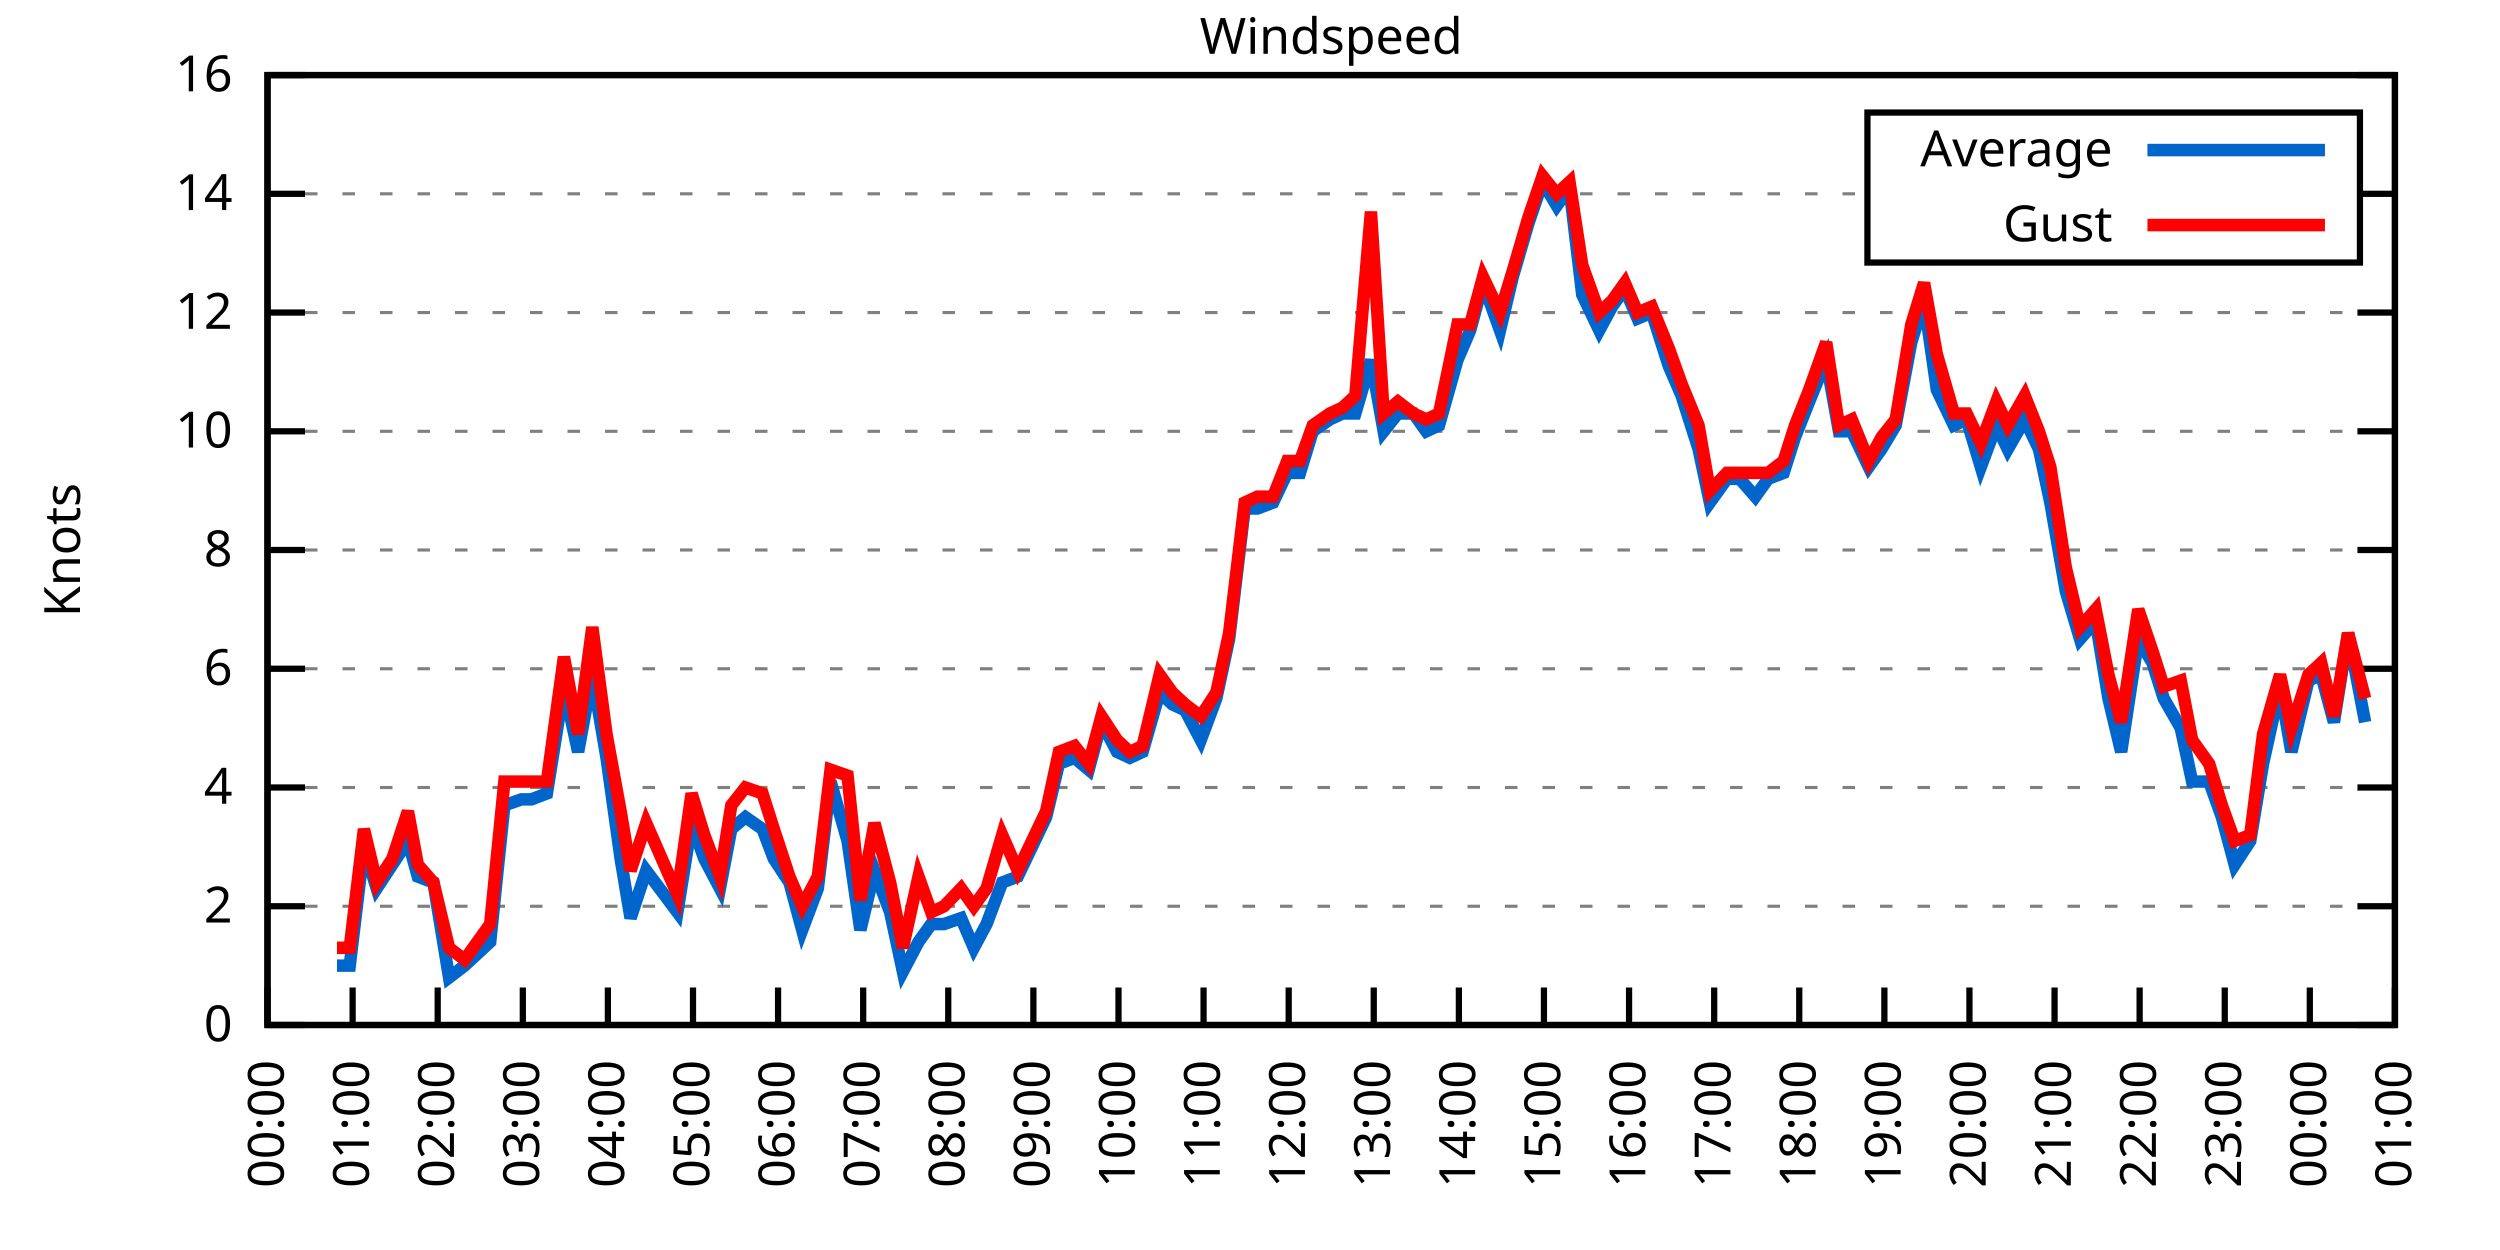
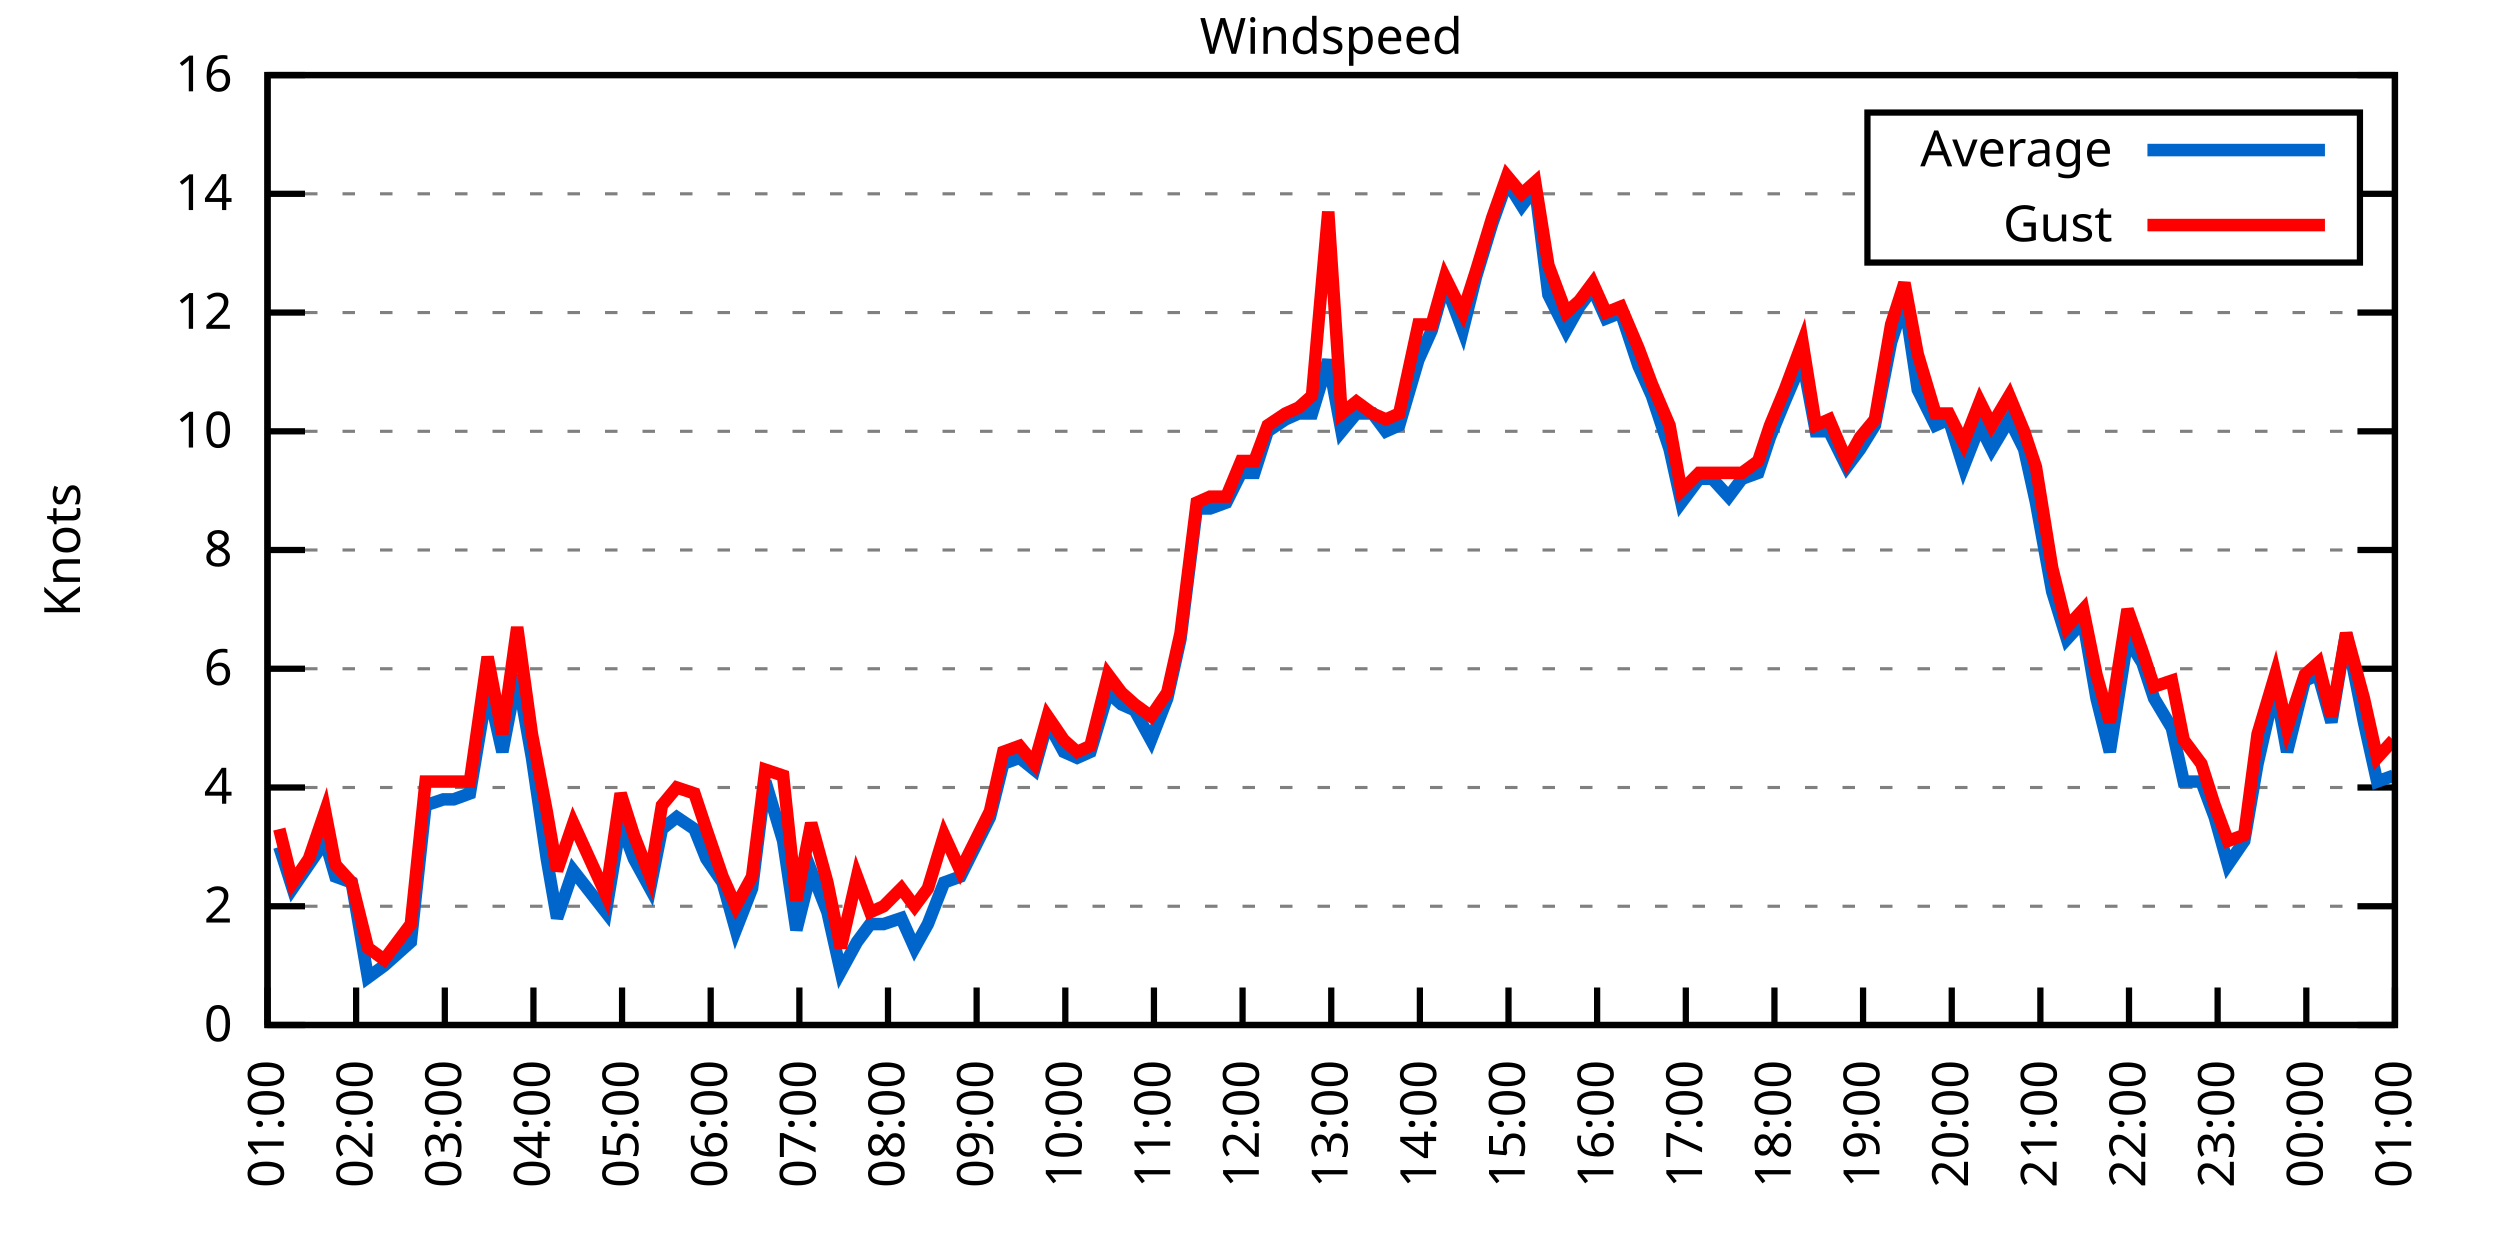
<svg xmlns="http://www.w3.org/2000/svg" xmlns:xlink="http://www.w3.org/1999/xlink" width="400" height="200" viewBox="0 0 400 200">
  <g id="gnuplot_canvas">
    <rect x="0" y="0" width="400" height="200" fill="none" />
    <defs>
      <circle id="gpDot" r="0.5" stroke-width="0.5" stroke="currentColor" />
      <path id="gpPt0" stroke-width="0.333" stroke="currentColor" d="M-1,0 h2 M0,-1 v2" />
      <path id="gpPt1" stroke-width="0.333" stroke="currentColor" d="M-1,-1 L1,1 M1,-1 L-1,1" />
      <path id="gpPt2" stroke-width="0.333" stroke="currentColor" d="M-1,0 L1,0 M0,-1 L0,1 M-1,-1 L1,1 M-1,1 L1,-1" />
      <rect id="gpPt3" stroke-width="0.333" stroke="currentColor" x="-1" y="-1" width="2" height="2" />
      <rect id="gpPt4" stroke-width="0.333" stroke="currentColor" fill="currentColor" x="-1" y="-1" width="2" height="2" />
      <circle id="gpPt5" stroke-width="0.333" stroke="currentColor" cx="0" cy="0" r="1" />
      <use xlink:href="#gpPt5" id="gpPt6" fill="currentColor" stroke="none" />
      <path id="gpPt7" stroke-width="0.333" stroke="currentColor" d="M0,-1.33 L-1.33,0.67 L1.33,0.67 z" />
      <use xlink:href="#gpPt7" id="gpPt8" fill="currentColor" stroke="none" />
      <use xlink:href="#gpPt7" id="gpPt9" stroke="currentColor" transform="rotate(180)" />
      <use xlink:href="#gpPt9" id="gpPt10" fill="currentColor" stroke="none" />
      <use xlink:href="#gpPt3" id="gpPt11" stroke="currentColor" transform="rotate(45)" />
      <use xlink:href="#gpPt11" id="gpPt12" fill="currentColor" stroke="none" />
      <path id="gpPt13" stroke-width="0.333" stroke="currentColor" d="M0,1.330 L1.265,0.411 L0.782,-1.067 L-0.782,-1.076 L-1.265,0.411 z" />
      <use xlink:href="#gpPt13" id="gpPt14" fill="currentColor" stroke="none" />
      <filter id="textbox" filterUnits="objectBoundingBox" x="0" y="0" height="1" width="1">
        <feFlood flood-color="white" flood-opacity="1" result="bgnd" />
        <feComposite in="SourceGraphic" in2="bgnd" operator="atop" />
      </filter>
      <filter id="greybox" filterUnits="objectBoundingBox" x="0" y="0" height="1" width="1">
        <feFlood flood-color="lightgrey" flood-opacity="1" result="grey" />
        <feComposite in="SourceGraphic" in2="grey" operator="atop" />
      </filter>
    </defs>
    <g fill="none" color="white" stroke="currentColor" stroke-width="1.00" stroke-linecap="butt" stroke-linejoin="miter">
</g>
    <g fill="none" color="black" stroke="currentColor" stroke-width="1.00" stroke-linecap="butt" stroke-linejoin="miter">
      <g stroke="none" shape-rendering="crispEdges">
        <polygon fill="rgb(255, 255, 255)" points="42.80,164.00 383.18,164.00 383.18,12.02 42.80,12.02 " />
      </g>
    </g>
    <g fill="none" color="black" stroke="currentColor" stroke-width="1.00" stroke-linecap="butt" stroke-linejoin="miter">
</g>
    <g fill="none" color="black" stroke="black" stroke-width="0.50" stroke-linecap="butt" stroke-linejoin="miter">
</g>
    <g fill="none" color="gray" stroke="currentColor" stroke-width="0.50" stroke-linecap="butt" stroke-linejoin="miter">
      <path stroke="gray" stroke-dasharray="2,4" class="gridline" d="M42.80,164.00 L383.19,164.00  " />
    </g>
    <g fill="none" color="gray" stroke="gray" stroke-width="1.00" stroke-linecap="butt" stroke-linejoin="miter">
</g>
    <g fill="none" color="black" stroke="currentColor" stroke-width="1.00" stroke-linecap="butt" stroke-linejoin="miter">
      <path stroke="black" d="M42.80,164.00 L48.80,164.00 M383.19,164.00 L377.19,164.00  " />
      <g transform="translate(37.20,166.60)" stroke="none" fill="black" font-family="Sans" font-size="8.00" text-anchor="end">
        <text>
          <tspan font-family="Sans"> 0</tspan>
        </text>
      </g>
    </g>
    <g fill="none" color="black" stroke="currentColor" stroke-width="1.00" stroke-linecap="butt" stroke-linejoin="miter">
</g>
    <g fill="none" color="black" stroke="black" stroke-width="0.50" stroke-linecap="butt" stroke-linejoin="miter">
</g>
    <g fill="none" color="gray" stroke="currentColor" stroke-width="0.50" stroke-linecap="butt" stroke-linejoin="miter">
      <path stroke="gray" stroke-dasharray="2,4" class="gridline" d="M42.80,145.00 L383.19,145.00  " />
    </g>
    <g fill="none" color="gray" stroke="gray" stroke-width="1.00" stroke-linecap="butt" stroke-linejoin="miter">
</g>
    <g fill="none" color="black" stroke="currentColor" stroke-width="1.00" stroke-linecap="butt" stroke-linejoin="miter">
      <path stroke="black" d="M42.80,145.00 L48.80,145.00 M383.19,145.00 L377.19,145.00  " />
      <g transform="translate(37.20,147.60)" stroke="none" fill="black" font-family="Sans" font-size="8.00" text-anchor="end">
        <text>
          <tspan font-family="Sans"> 2</tspan>
        </text>
      </g>
    </g>
    <g fill="none" color="black" stroke="currentColor" stroke-width="1.00" stroke-linecap="butt" stroke-linejoin="miter">
</g>
    <g fill="none" color="black" stroke="black" stroke-width="0.50" stroke-linecap="butt" stroke-linejoin="miter">
</g>
    <g fill="none" color="gray" stroke="currentColor" stroke-width="0.50" stroke-linecap="butt" stroke-linejoin="miter">
      <path stroke="gray" stroke-dasharray="2,4" class="gridline" d="M42.80,126.00 L383.19,126.00  " />
    </g>
    <g fill="none" color="gray" stroke="gray" stroke-width="1.00" stroke-linecap="butt" stroke-linejoin="miter">
</g>
    <g fill="none" color="black" stroke="currentColor" stroke-width="1.00" stroke-linecap="butt" stroke-linejoin="miter">
      <path stroke="black" d="M42.80,126.00 L48.80,126.00 M383.19,126.00 L377.19,126.00  " />
      <g transform="translate(37.20,128.60)" stroke="none" fill="black" font-family="Sans" font-size="8.00" text-anchor="end">
        <text>
          <tspan font-family="Sans"> 4</tspan>
        </text>
      </g>
    </g>
    <g fill="none" color="black" stroke="currentColor" stroke-width="1.00" stroke-linecap="butt" stroke-linejoin="miter">
</g>
    <g fill="none" color="black" stroke="black" stroke-width="0.50" stroke-linecap="butt" stroke-linejoin="miter">
</g>
    <g fill="none" color="gray" stroke="currentColor" stroke-width="0.50" stroke-linecap="butt" stroke-linejoin="miter">
      <path stroke="gray" stroke-dasharray="2,4" class="gridline" d="M42.80,107.00 L383.19,107.00  " />
    </g>
    <g fill="none" color="gray" stroke="gray" stroke-width="1.00" stroke-linecap="butt" stroke-linejoin="miter">
</g>
    <g fill="none" color="black" stroke="currentColor" stroke-width="1.00" stroke-linecap="butt" stroke-linejoin="miter">
      <path stroke="black" d="M42.80,107.00 L48.80,107.00 M383.19,107.00 L377.19,107.00  " />
      <g transform="translate(37.20,109.60)" stroke="none" fill="black" font-family="Sans" font-size="8.00" text-anchor="end">
        <text>
          <tspan font-family="Sans"> 6</tspan>
        </text>
      </g>
    </g>
    <g fill="none" color="black" stroke="currentColor" stroke-width="1.00" stroke-linecap="butt" stroke-linejoin="miter">
</g>
    <g fill="none" color="black" stroke="black" stroke-width="0.50" stroke-linecap="butt" stroke-linejoin="miter">
</g>
    <g fill="none" color="gray" stroke="currentColor" stroke-width="0.50" stroke-linecap="butt" stroke-linejoin="miter">
      <path stroke="gray" stroke-dasharray="2,4" class="gridline" d="M42.80,88.00 L383.19,88.00  " />
    </g>
    <g fill="none" color="gray" stroke="gray" stroke-width="1.00" stroke-linecap="butt" stroke-linejoin="miter">
</g>
    <g fill="none" color="black" stroke="currentColor" stroke-width="1.00" stroke-linecap="butt" stroke-linejoin="miter">
      <path stroke="black" d="M42.80,88.00 L48.80,88.00 M383.19,88.00 L377.19,88.00  " />
      <g transform="translate(37.20,90.60)" stroke="none" fill="black" font-family="Sans" font-size="8.00" text-anchor="end">
        <text>
          <tspan font-family="Sans"> 8</tspan>
        </text>
      </g>
    </g>
    <g fill="none" color="black" stroke="currentColor" stroke-width="1.00" stroke-linecap="butt" stroke-linejoin="miter">
</g>
    <g fill="none" color="black" stroke="black" stroke-width="0.50" stroke-linecap="butt" stroke-linejoin="miter">
</g>
    <g fill="none" color="gray" stroke="currentColor" stroke-width="0.50" stroke-linecap="butt" stroke-linejoin="miter">
      <path stroke="gray" stroke-dasharray="2,4" class="gridline" d="M42.80,69.01 L383.19,69.01  " />
    </g>
    <g fill="none" color="gray" stroke="gray" stroke-width="1.00" stroke-linecap="butt" stroke-linejoin="miter">
</g>
    <g fill="none" color="black" stroke="currentColor" stroke-width="1.00" stroke-linecap="butt" stroke-linejoin="miter">
      <path stroke="black" d="M42.80,69.01 L48.80,69.01 M383.19,69.01 L377.19,69.01  " />
      <g transform="translate(37.20,71.61)" stroke="none" fill="black" font-family="Sans" font-size="8.00" text-anchor="end">
        <text>
          <tspan font-family="Sans"> 10</tspan>
        </text>
      </g>
    </g>
    <g fill="none" color="black" stroke="currentColor" stroke-width="1.00" stroke-linecap="butt" stroke-linejoin="miter">
</g>
    <g fill="none" color="black" stroke="black" stroke-width="0.50" stroke-linecap="butt" stroke-linejoin="miter">
</g>
    <g fill="none" color="gray" stroke="currentColor" stroke-width="0.50" stroke-linecap="butt" stroke-linejoin="miter">
      <path stroke="gray" stroke-dasharray="2,4" class="gridline" d="M42.80,50.01 L383.19,50.01  " />
    </g>
    <g fill="none" color="gray" stroke="gray" stroke-width="1.00" stroke-linecap="butt" stroke-linejoin="miter">
</g>
    <g fill="none" color="black" stroke="currentColor" stroke-width="1.00" stroke-linecap="butt" stroke-linejoin="miter">
      <path stroke="black" d="M42.80,50.01 L48.80,50.01 M383.19,50.01 L377.19,50.01  " />
      <g transform="translate(37.20,52.61)" stroke="none" fill="black" font-family="Sans" font-size="8.00" text-anchor="end">
        <text>
          <tspan font-family="Sans"> 12</tspan>
        </text>
      </g>
    </g>
    <g fill="none" color="black" stroke="currentColor" stroke-width="1.00" stroke-linecap="butt" stroke-linejoin="miter">
</g>
    <g fill="none" color="black" stroke="black" stroke-width="0.50" stroke-linecap="butt" stroke-linejoin="miter">
</g>
    <g fill="none" color="gray" stroke="currentColor" stroke-width="0.50" stroke-linecap="butt" stroke-linejoin="miter">
      <path stroke="gray" stroke-dasharray="2,4" class="gridline" d="M42.80,31.01 L298.79,31.01 M377.59,31.01 L383.19,31.01  " />
    </g>
    <g fill="none" color="gray" stroke="gray" stroke-width="1.00" stroke-linecap="butt" stroke-linejoin="miter">
</g>
    <g fill="none" color="black" stroke="currentColor" stroke-width="1.00" stroke-linecap="butt" stroke-linejoin="miter">
      <path stroke="black" d="M42.80,31.01 L48.80,31.01 M383.19,31.01 L377.19,31.01  " />
      <g transform="translate(37.20,33.61)" stroke="none" fill="black" font-family="Sans" font-size="8.00" text-anchor="end">
        <text>
          <tspan font-family="Sans"> 14</tspan>
        </text>
      </g>
    </g>
    <g fill="none" color="black" stroke="currentColor" stroke-width="1.00" stroke-linecap="butt" stroke-linejoin="miter">
</g>
    <g fill="none" color="black" stroke="black" stroke-width="0.50" stroke-linecap="butt" stroke-linejoin="miter">
</g>
    <g fill="none" color="gray" stroke="currentColor" stroke-width="0.50" stroke-linecap="butt" stroke-linejoin="miter">
      <path stroke="gray" stroke-dasharray="2,4" class="gridline" d="M42.80,12.01 L383.19,12.01  " />
    </g>
    <g fill="none" color="gray" stroke="gray" stroke-width="1.00" stroke-linecap="butt" stroke-linejoin="miter">
</g>
    <g fill="none" color="black" stroke="currentColor" stroke-width="1.00" stroke-linecap="butt" stroke-linejoin="miter">
      <path stroke="black" d="M42.80,12.01 L48.80,12.01 M383.19,12.01 L377.19,12.01  " />
      <g transform="translate(37.20,14.61)" stroke="none" fill="black" font-family="Sans" font-size="8.00" text-anchor="end">
        <text>
          <tspan font-family="Sans"> 16</tspan>
        </text>
      </g>
    </g>
    <g fill="none" color="black" stroke="currentColor" stroke-width="1.00" stroke-linecap="butt" stroke-linejoin="miter">
      <path stroke="black" d="M42.80,164.00 L42.80,158.00  " />
      <g transform="translate(45.40,169.60) rotate(270.00)" stroke="none" fill="black" font-family="Sans" font-size="8.00" text-anchor="end">
        <text>
-           <tspan font-family="Sans">00:00</tspan>
-         </text>
-       </g>
-     </g>
-     <g fill="none" color="black" stroke="currentColor" stroke-width="1.00" stroke-linecap="butt" stroke-linejoin="miter">
-       <path stroke="black" d="M56.42,164.00 L56.42,158.00  " />
-       <g transform="translate(59.02,169.60) rotate(270.00)" stroke="none" fill="black" font-family="Sans" font-size="8.00" text-anchor="end">
-         <text>
          <tspan font-family="Sans">01:00</tspan>
        </text>
      </g>
    </g>
    <g fill="none" color="black" stroke="currentColor" stroke-width="1.00" stroke-linecap="butt" stroke-linejoin="miter">
-       <path stroke="black" d="M70.03,164.00 L70.03,158.00  " />
-       <g transform="translate(72.63,169.60) rotate(270.00)" stroke="none" fill="black" font-family="Sans" font-size="8.00" text-anchor="end">
+       <path stroke="black" d="M56.98,164.00 L56.98,158.00  " />
+       <g transform="translate(59.58,169.60) rotate(270.00)" stroke="none" fill="black" font-family="Sans" font-size="8.00" text-anchor="end">
        <text>
          <tspan font-family="Sans">02:00</tspan>
        </text>
      </g>
    </g>
    <g fill="none" color="black" stroke="currentColor" stroke-width="1.00" stroke-linecap="butt" stroke-linejoin="miter">
-       <path stroke="black" d="M83.65,164.00 L83.65,158.00  " />
-       <g transform="translate(86.25,169.60) rotate(270.00)" stroke="none" fill="black" font-family="Sans" font-size="8.00" text-anchor="end">
+       <path stroke="black" d="M71.17,164.00 L71.17,158.00  " />
+       <g transform="translate(73.77,169.60) rotate(270.00)" stroke="none" fill="black" font-family="Sans" font-size="8.00" text-anchor="end">
        <text>
          <tspan font-family="Sans">03:00</tspan>
        </text>
      </g>
    </g>
    <g fill="none" color="black" stroke="currentColor" stroke-width="1.00" stroke-linecap="butt" stroke-linejoin="miter">
-       <path stroke="black" d="M97.26,164.00 L97.26,158.00  " />
-       <g transform="translate(99.86,169.60) rotate(270.00)" stroke="none" fill="black" font-family="Sans" font-size="8.00" text-anchor="end">
+       <path stroke="black" d="M85.35,164.00 L85.35,158.00  " />
+       <g transform="translate(87.95,169.60) rotate(270.00)" stroke="none" fill="black" font-family="Sans" font-size="8.00" text-anchor="end">
        <text>
          <tspan font-family="Sans">04:00</tspan>
        </text>
      </g>
    </g>
    <g fill="none" color="black" stroke="currentColor" stroke-width="1.00" stroke-linecap="butt" stroke-linejoin="miter">
-       <path stroke="black" d="M110.88,164.00 L110.88,158.00  " />
-       <g transform="translate(113.48,169.60) rotate(270.00)" stroke="none" fill="black" font-family="Sans" font-size="8.00" text-anchor="end">
+       <path stroke="black" d="M99.53,164.00 L99.53,158.00  " />
+       <g transform="translate(102.13,169.60) rotate(270.00)" stroke="none" fill="black" font-family="Sans" font-size="8.00" text-anchor="end">
        <text>
          <tspan font-family="Sans">05:00</tspan>
        </text>
      </g>
    </g>
    <g fill="none" color="black" stroke="currentColor" stroke-width="1.00" stroke-linecap="butt" stroke-linejoin="miter">
-       <path stroke="black" d="M124.49,164.00 L124.49,158.00  " />
-       <g transform="translate(127.09,169.60) rotate(270.00)" stroke="none" fill="black" font-family="Sans" font-size="8.00" text-anchor="end">
+       <path stroke="black" d="M113.71,164.00 L113.71,158.00  " />
+       <g transform="translate(116.31,169.60) rotate(270.00)" stroke="none" fill="black" font-family="Sans" font-size="8.00" text-anchor="end">
        <text>
          <tspan font-family="Sans">06:00</tspan>
        </text>
      </g>
    </g>
    <g fill="none" color="black" stroke="currentColor" stroke-width="1.00" stroke-linecap="butt" stroke-linejoin="miter">
-       <path stroke="black" d="M138.11,164.00 L138.11,158.00  " />
-       <g transform="translate(140.71,169.60) rotate(270.00)" stroke="none" fill="black" font-family="Sans" font-size="8.00" text-anchor="end">
+       <path stroke="black" d="M127.90,164.00 L127.90,158.00  " />
+       <g transform="translate(130.50,169.60) rotate(270.00)" stroke="none" fill="black" font-family="Sans" font-size="8.00" text-anchor="end">
        <text>
          <tspan font-family="Sans">07:00</tspan>
        </text>
      </g>
    </g>
    <g fill="none" color="black" stroke="currentColor" stroke-width="1.00" stroke-linecap="butt" stroke-linejoin="miter">
-       <path stroke="black" d="M151.72,164.00 L151.72,158.00  " />
-       <g transform="translate(154.32,169.60) rotate(270.00)" stroke="none" fill="black" font-family="Sans" font-size="8.00" text-anchor="end">
+       <path stroke="black" d="M142.08,164.00 L142.08,158.00  " />
+       <g transform="translate(144.68,169.60) rotate(270.00)" stroke="none" fill="black" font-family="Sans" font-size="8.00" text-anchor="end">
        <text>
          <tspan font-family="Sans">08:00</tspan>
        </text>
      </g>
    </g>
    <g fill="none" color="black" stroke="currentColor" stroke-width="1.00" stroke-linecap="butt" stroke-linejoin="miter">
-       <path stroke="black" d="M165.34,164.00 L165.34,158.00  " />
-       <g transform="translate(167.94,169.60) rotate(270.00)" stroke="none" fill="black" font-family="Sans" font-size="8.00" text-anchor="end">
+       <path stroke="black" d="M156.26,164.00 L156.26,158.00  " />
+       <g transform="translate(158.86,169.60) rotate(270.00)" stroke="none" fill="black" font-family="Sans" font-size="8.00" text-anchor="end">
        <text>
          <tspan font-family="Sans">09:00</tspan>
        </text>
      </g>
    </g>
    <g fill="none" color="black" stroke="currentColor" stroke-width="1.00" stroke-linecap="butt" stroke-linejoin="miter">
-       <path stroke="black" d="M178.96,164.00 L178.96,158.00  " />
-       <g transform="translate(181.56,169.60) rotate(270.00)" stroke="none" fill="black" font-family="Sans" font-size="8.00" text-anchor="end">
+       <path stroke="black" d="M170.45,164.00 L170.45,158.00  " />
+       <g transform="translate(173.05,169.60) rotate(270.00)" stroke="none" fill="black" font-family="Sans" font-size="8.00" text-anchor="end">
        <text>
          <tspan font-family="Sans">10:00</tspan>
        </text>
      </g>
    </g>
    <g fill="none" color="black" stroke="currentColor" stroke-width="1.00" stroke-linecap="butt" stroke-linejoin="miter">
-       <path stroke="black" d="M192.57,164.00 L192.57,158.00  " />
-       <g transform="translate(195.17,169.60) rotate(270.00)" stroke="none" fill="black" font-family="Sans" font-size="8.00" text-anchor="end">
+       <path stroke="black" d="M184.63,164.00 L184.63,158.00  " />
+       <g transform="translate(187.23,169.60) rotate(270.00)" stroke="none" fill="black" font-family="Sans" font-size="8.00" text-anchor="end">
        <text>
          <tspan font-family="Sans">11:00</tspan>
        </text>
      </g>
    </g>
    <g fill="none" color="black" stroke="currentColor" stroke-width="1.00" stroke-linecap="butt" stroke-linejoin="miter">
-       <path stroke="black" d="M206.19,164.00 L206.19,158.00  " />
-       <g transform="translate(208.79,169.60) rotate(270.00)" stroke="none" fill="black" font-family="Sans" font-size="8.00" text-anchor="end">
+       <path stroke="black" d="M198.81,164.00 L198.81,158.00  " />
+       <g transform="translate(201.41,169.60) rotate(270.00)" stroke="none" fill="black" font-family="Sans" font-size="8.00" text-anchor="end">
        <text>
          <tspan font-family="Sans">12:00</tspan>
        </text>
      </g>
    </g>
    <g fill="none" color="black" stroke="currentColor" stroke-width="1.00" stroke-linecap="butt" stroke-linejoin="miter">
-       <path stroke="black" d="M219.80,164.00 L219.80,158.00  " />
-       <g transform="translate(222.40,169.60) rotate(270.00)" stroke="none" fill="black" font-family="Sans" font-size="8.00" text-anchor="end">
+       <path stroke="black" d="M213.00,164.00 L213.00,158.00  " />
+       <g transform="translate(215.60,169.60) rotate(270.00)" stroke="none" fill="black" font-family="Sans" font-size="8.00" text-anchor="end">
        <text>
          <tspan font-family="Sans">13:00</tspan>
        </text>
      </g>
    </g>
    <g fill="none" color="black" stroke="currentColor" stroke-width="1.00" stroke-linecap="butt" stroke-linejoin="miter">
-       <path stroke="black" d="M233.42,164.00 L233.42,158.00  " />
-       <g transform="translate(236.02,169.60) rotate(270.00)" stroke="none" fill="black" font-family="Sans" font-size="8.00" text-anchor="end">
+       <path stroke="black" d="M227.18,164.00 L227.18,158.00  " />
+       <g transform="translate(229.78,169.60) rotate(270.00)" stroke="none" fill="black" font-family="Sans" font-size="8.00" text-anchor="end">
        <text>
          <tspan font-family="Sans">14:00</tspan>
        </text>
      </g>
    </g>
    <g fill="none" color="black" stroke="currentColor" stroke-width="1.00" stroke-linecap="butt" stroke-linejoin="miter">
-       <path stroke="black" d="M247.03,164.00 L247.03,158.00  " />
-       <g transform="translate(249.63,169.60) rotate(270.00)" stroke="none" fill="black" font-family="Sans" font-size="8.00" text-anchor="end">
+       <path stroke="black" d="M241.36,164.00 L241.36,158.00  " />
+       <g transform="translate(243.96,169.60) rotate(270.00)" stroke="none" fill="black" font-family="Sans" font-size="8.00" text-anchor="end">
        <text>
          <tspan font-family="Sans">15:00</tspan>
        </text>
      </g>
    </g>
    <g fill="none" color="black" stroke="currentColor" stroke-width="1.00" stroke-linecap="butt" stroke-linejoin="miter">
-       <path stroke="black" d="M260.65,164.00 L260.65,158.00  " />
-       <g transform="translate(263.25,169.60) rotate(270.00)" stroke="none" fill="black" font-family="Sans" font-size="8.00" text-anchor="end">
+       <path stroke="black" d="M255.54,164.00 L255.54,158.00  " />
+       <g transform="translate(258.14,169.60) rotate(270.00)" stroke="none" fill="black" font-family="Sans" font-size="8.00" text-anchor="end">
        <text>
          <tspan font-family="Sans">16:00</tspan>
        </text>
      </g>
    </g>
    <g fill="none" color="black" stroke="currentColor" stroke-width="1.00" stroke-linecap="butt" stroke-linejoin="miter">
-       <path stroke="black" d="M274.27,164.00 L274.27,158.00  " />
-       <g transform="translate(276.87,169.60) rotate(270.00)" stroke="none" fill="black" font-family="Sans" font-size="8.00" text-anchor="end">
+       <path stroke="black" d="M269.73,164.00 L269.73,158.00  " />
+       <g transform="translate(272.33,169.60) rotate(270.00)" stroke="none" fill="black" font-family="Sans" font-size="8.00" text-anchor="end">
        <text>
          <tspan font-family="Sans">17:00</tspan>
        </text>
      </g>
    </g>
    <g fill="none" color="black" stroke="currentColor" stroke-width="1.00" stroke-linecap="butt" stroke-linejoin="miter">
-       <path stroke="black" d="M287.88,164.00 L287.88,158.00  " />
-       <g transform="translate(290.48,169.60) rotate(270.00)" stroke="none" fill="black" font-family="Sans" font-size="8.00" text-anchor="end">
+       <path stroke="black" d="M283.91,164.00 L283.91,158.00  " />
+       <g transform="translate(286.51,169.60) rotate(270.00)" stroke="none" fill="black" font-family="Sans" font-size="8.00" text-anchor="end">
        <text>
          <tspan font-family="Sans">18:00</tspan>
        </text>
      </g>
    </g>
    <g fill="none" color="black" stroke="currentColor" stroke-width="1.00" stroke-linecap="butt" stroke-linejoin="miter">
-       <path stroke="black" d="M301.50,164.00 L301.50,158.00  " />
-       <g transform="translate(304.10,169.60) rotate(270.00)" stroke="none" fill="black" font-family="Sans" font-size="8.00" text-anchor="end">
+       <path stroke="black" d="M298.09,164.00 L298.09,158.00  " />
+       <g transform="translate(300.69,169.60) rotate(270.00)" stroke="none" fill="black" font-family="Sans" font-size="8.00" text-anchor="end">
        <text>
          <tspan font-family="Sans">19:00</tspan>
        </text>
      </g>
    </g>
    <g fill="none" color="black" stroke="currentColor" stroke-width="1.00" stroke-linecap="butt" stroke-linejoin="miter">
-       <path stroke="black" d="M315.11,164.00 L315.11,158.00  " />
-       <g transform="translate(317.71,169.60) rotate(270.00)" stroke="none" fill="black" font-family="Sans" font-size="8.00" text-anchor="end">
+       <path stroke="black" d="M312.28,164.00 L312.28,158.00  " />
+       <g transform="translate(314.88,169.60) rotate(270.00)" stroke="none" fill="black" font-family="Sans" font-size="8.00" text-anchor="end">
        <text>
          <tspan font-family="Sans">20:00</tspan>
        </text>
      </g>
    </g>
    <g fill="none" color="black" stroke="currentColor" stroke-width="1.00" stroke-linecap="butt" stroke-linejoin="miter">
-       <path stroke="black" d="M328.73,164.00 L328.73,158.00  " />
-       <g transform="translate(331.33,169.60) rotate(270.00)" stroke="none" fill="black" font-family="Sans" font-size="8.00" text-anchor="end">
+       <path stroke="black" d="M326.46,164.00 L326.46,158.00  " />
+       <g transform="translate(329.06,169.60) rotate(270.00)" stroke="none" fill="black" font-family="Sans" font-size="8.00" text-anchor="end">
        <text>
          <tspan font-family="Sans">21:00</tspan>
        </text>
      </g>
    </g>
    <g fill="none" color="black" stroke="currentColor" stroke-width="1.00" stroke-linecap="butt" stroke-linejoin="miter">
-       <path stroke="black" d="M342.34,164.00 L342.34,158.00  " />
-       <g transform="translate(344.94,169.60) rotate(270.00)" stroke="none" fill="black" font-family="Sans" font-size="8.00" text-anchor="end">
+       <path stroke="black" d="M340.64,164.00 L340.64,158.00  " />
+       <g transform="translate(343.24,169.60) rotate(270.00)" stroke="none" fill="black" font-family="Sans" font-size="8.00" text-anchor="end">
        <text>
          <tspan font-family="Sans">22:00</tspan>
        </text>
      </g>
    </g>
    <g fill="none" color="black" stroke="currentColor" stroke-width="1.00" stroke-linecap="butt" stroke-linejoin="miter">
-       <path stroke="black" d="M355.96,164.00 L355.96,158.00  " />
-       <g transform="translate(358.56,169.60) rotate(270.00)" stroke="none" fill="black" font-family="Sans" font-size="8.00" text-anchor="end">
+       <path stroke="black" d="M354.82,164.00 L354.82,158.00  " />
+       <g transform="translate(357.42,169.60) rotate(270.00)" stroke="none" fill="black" font-family="Sans" font-size="8.00" text-anchor="end">
        <text>
          <tspan font-family="Sans">23:00</tspan>
        </text>
      </g>
    </g>
    <g fill="none" color="black" stroke="currentColor" stroke-width="1.00" stroke-linecap="butt" stroke-linejoin="miter">
-       <path stroke="black" d="M369.57,164.00 L369.57,158.00  " />
-       <g transform="translate(372.17,169.60) rotate(270.00)" stroke="none" fill="black" font-family="Sans" font-size="8.00" text-anchor="end">
+       <path stroke="black" d="M369.01,164.00 L369.01,158.00  " />
+       <g transform="translate(371.61,169.60) rotate(270.00)" stroke="none" fill="black" font-family="Sans" font-size="8.00" text-anchor="end">
        <text>
          <tspan font-family="Sans">00:00</tspan>
        </text>
      </g>
    </g>
    <g fill="none" color="black" stroke="currentColor" stroke-width="1.00" stroke-linecap="butt" stroke-linejoin="miter">
      <path stroke="black" d="M383.19,164.00 L383.19,158.00  " />
      <g transform="translate(385.79,169.60) rotate(270.00)" stroke="none" fill="black" font-family="Sans" font-size="8.00" text-anchor="end">
        <text>
          <tspan font-family="Sans">01:00</tspan>
        </text>
      </g>
    </g>
    <g fill="none" color="black" stroke="currentColor" stroke-width="1.00" stroke-linecap="butt" stroke-linejoin="miter">
</g>
    <g fill="none" color="black" stroke="currentColor" stroke-width="1.00" stroke-linecap="butt" stroke-linejoin="miter">
      <path stroke="black" d="M42.80,12.01 L42.80,164.00 L383.19,164.00 L383.19,12.01 L42.80,12.01 Z  " />
    </g>
    <g fill="none" color="black" stroke="currentColor" stroke-width="1.00" stroke-linecap="butt" stroke-linejoin="miter">
</g>
    <g fill="none" color="black" stroke="currentColor" stroke-width="1.00" stroke-linecap="butt" stroke-linejoin="miter">
      <path stroke="black" d="M298.79,42.01 L298.79,18.01 L377.59,18.01 L377.59,42.01 L298.79,42.01 Z  " />
    </g>
    <g id="Windspeed_plot_1">
      <g fill="none" color="white" stroke="black" stroke-width="2.00" stroke-linecap="butt" stroke-linejoin="miter">
</g>
      <g fill="none" color="black" stroke="currentColor" stroke-width="2.00" stroke-linecap="butt" stroke-linejoin="miter">
        <g transform="translate(337.99,26.61)" stroke="none" fill="black" font-family="Sans" font-size="8.00" text-anchor="end">
          <text>
            <tspan font-family="Sans">Average</tspan>
          </text>
        </g>
      </g>
      <g fill="none" color="black" stroke="currentColor" stroke-width="2.00" stroke-linecap="butt" stroke-linejoin="miter">
-         <path stroke="rgb(  0, 102, 204)" d="M343.59,24.01 L371.99,24.01 M53.92,154.50 L55.96,154.50 L58.23,135.50 L60.27,142.15 L62.77,138.35 L65.27,134.55   L66.85,140.25 L69.35,141.20 L71.85,156.40 L74.34,154.50 L78.43,150.70 L80.70,128.85 L83.42,127.90 L85.01,127.90   L87.50,126.95 L90.23,109.85 L92.50,120.30 L94.77,107.95 L97.04,121.25 L99.30,137.40 L100.89,146.90 L103.39,139.30   L108.38,145.95 L110.65,131.70 L112.69,137.40 L115.19,142.15 L117.01,132.65 L119.27,130.75 L122.00,132.65 L123.81,137.40   L126.31,141.20 L128.35,148.80 L130.85,142.15 L132.89,125.05 L135.61,134.55 L137.66,148.80 L139.92,139.30 L142.42,145.95   L144.46,155.45 L146.96,150.70 L149.00,147.85 L151.04,147.85 L153.77,146.90 L155.81,151.65 L157.85,147.85 L160.35,141.20   L162.84,140.25 L164.66,136.45 L167.38,130.75 L169.43,122.20 L171.92,121.25 L174.19,123.15 L176.23,115.55 L178.73,120.30   L180.77,121.25 L182.81,120.30 L185.54,110.80 L187.58,112.70 L189.62,113.65 L192.12,118.40 L194.61,111.75 L196.66,102.25   L199.15,81.36 L201.19,81.36 L203.69,80.41 L205.96,75.66 L208.00,75.66 L210.04,69.01 L212.77,67.11 L214.81,66.16   L216.85,66.16 L219.35,57.61 L221.39,69.01 L223.66,66.16 L226.16,66.16 L228.20,69.01 L230.24,68.06 L233.19,57.61   L235.23,52.86 L237.28,45.26 L240.00,52.86 L242.04,44.31 L244.54,35.76 L246.81,29.11 L249.08,32.91 L251.12,30.06   L253.16,47.16 L255.88,52.86 L257.93,49.06 L259.97,46.21 L262.01,50.96 L264.28,50.01 L267.00,58.56 L269.05,63.31   L271.77,71.86 L273.58,80.41 L276.31,76.61 L278.35,76.61 L280.85,79.46 L282.89,76.61 L285.38,75.66 L287.20,69.96   L289.47,64.26 L292.19,57.61 L294.23,69.01 L296.28,69.01 L299.00,74.71 L301.04,71.86 L303.31,68.06 L305.81,54.76   L307.85,48.11 L309.89,62.36 L312.62,68.06 L314.66,67.11 L316.93,74.71 L319.42,68.06 L321.24,71.86 L323.96,67.11   L326.23,71.86 L328.05,80.41 L330.54,94.65 L332.81,102.25 L335.31,99.40 L337.35,111.75 L339.39,120.30 L342.12,102.25   L344.39,106.05 L346.20,111.75 L348.92,116.50 L350.74,125.05 L353.46,125.05 L355.50,130.75 L357.55,138.35 L360.04,134.55   L362.09,122.20 L364.81,109.85 L366.62,120.30 L369.35,108.90 L371.39,107.95 L373.43,115.55 L375.70,101.30 L378.42,115.55    " />
+         <path stroke="rgb(  0, 102, 204)" d="M343.59,24.01 L371.99,24.01 M44.69,135.50 L46.82,142.15 L49.42,138.35 L52.02,134.55 L53.67,140.25 L56.27,141.20   L58.87,156.40 L61.47,154.50 L65.73,150.70 L68.09,128.85 L70.93,127.90 L72.58,127.90 L75.18,126.95 L78.02,109.85   L80.38,120.30 L82.75,107.95 L85.11,121.25 L87.48,137.40 L89.13,146.90 L91.73,139.30 L96.93,145.95 L99.30,131.70   L101.42,137.40 L104.02,142.15 L105.91,132.65 L108.28,130.75 L111.11,132.65 L113.01,137.40 L115.61,141.20 L117.73,148.80   L120.33,142.15 L122.46,125.05 L125.30,134.55 L127.42,148.80 L129.79,139.30 L132.39,145.95 L134.52,155.45 L137.12,150.70   L139.24,147.85 L141.37,147.85 L144.21,146.90 L146.34,151.65 L148.46,147.85 L151.06,141.20 L153.66,140.25 L155.55,136.45   L158.39,130.75 L160.52,122.20 L163.12,121.25 L165.48,123.15 L167.61,115.55 L170.21,120.30 L172.34,121.25 L174.46,120.30   L177.30,110.80 L179.43,112.70 L181.56,113.65 L184.16,118.40 L186.76,111.75 L188.88,102.25 L191.48,81.36 L193.61,81.36   L196.21,80.41 L198.58,75.66 L200.70,75.66 L202.83,69.01 L205.67,67.11 L207.79,66.16 L209.92,66.16 L212.52,57.61   L214.65,69.01 L217.01,66.16 L219.61,66.16 L221.74,69.01 L223.87,68.06 L226.94,57.61 L229.07,52.86 L231.20,45.26   L234.03,52.86 L236.16,44.31 L238.76,35.76 L241.12,29.11 L243.49,32.91 L245.62,30.06 L247.74,47.16 L250.58,52.86   L252.71,49.06 L254.83,46.21 L256.96,50.96 L259.33,50.01 L262.16,58.56 L264.29,63.31 L267.13,71.86 L269.02,80.41   L271.85,76.61 L273.98,76.61 L276.58,79.46 L278.71,76.61 L281.31,75.66 L283.20,69.96 L285.56,64.26 L288.40,57.61   L290.53,69.01 L292.66,69.01 L295.49,74.71 L297.62,71.86 L299.98,68.06 L302.58,54.76 L304.71,48.11 L306.84,62.36   L309.68,68.06 L311.80,67.11 L314.17,74.71 L316.77,68.06 L318.66,71.86 L321.49,67.11 L323.86,71.86 L325.75,80.41   L328.35,94.65 L330.71,102.25 L333.31,99.40 L335.44,111.75 L337.57,120.30 L340.40,102.25 L342.77,106.05 L344.66,111.75   L347.50,116.50 L349.39,125.05 L352.22,125.05 L354.35,130.75 L356.48,138.35 L359.08,134.55 L361.21,122.20 L364.04,109.85   L365.93,120.30 L368.77,108.90 L370.90,107.95 L373.03,115.55 L375.39,101.30 L378.23,115.55 L380.35,125.05 L382.95,124.10    " />
      </g>
    </g>
    <g id="Windspeed_plot_2">
      <g fill="none" color="black" stroke="currentColor" stroke-width="2.00" stroke-linecap="butt" stroke-linejoin="miter">
        <g transform="translate(337.99,38.61)" stroke="none" fill="black" font-family="Sans" font-size="8.00" text-anchor="end">
          <text>
            <tspan font-family="Sans">Gust</tspan>
          </text>
        </g>
      </g>
      <g fill="none" color="black" stroke="currentColor" stroke-width="2.00" stroke-linecap="butt" stroke-linejoin="miter">
-         <path stroke="rgb(255,   0,   0)" d="M343.59,36.01 L371.99,36.01 M53.92,151.65 L55.96,151.65 L58.23,132.65 L60.27,141.20 L62.77,137.40 L65.27,129.80   L66.85,138.35 L69.35,141.20 L71.85,151.65 L74.34,153.55 L78.43,147.85 L80.70,125.05 L83.42,125.05 L85.01,125.05   L87.50,125.05 L90.23,105.10 L92.50,117.45 L94.77,100.35 L97.04,117.45 L99.30,129.80 L100.89,139.30 L103.39,131.70   L108.38,143.10 L110.65,126.95 L112.69,133.60 L115.19,140.25 L117.01,128.85 L119.27,126.00 L122.00,126.95 L123.81,132.65   L126.31,140.25 L128.35,145.00 L130.85,140.25 L132.89,123.15 L135.61,124.10 L137.66,144.05 L139.92,131.70 L142.42,141.20   L144.46,151.65 L146.96,140.25 L149.00,145.95 L151.04,145.00 L153.77,142.15 L155.81,145.00 L157.85,142.15 L160.35,133.60   L162.84,139.30 L164.66,135.50 L167.38,129.80 L169.43,120.30 L171.92,119.35 L174.19,122.20 L176.23,114.60 L178.73,118.40   L180.77,120.30 L182.81,119.35 L185.54,107.95 L187.58,110.80 L189.62,112.70 L192.12,114.60 L194.61,110.80 L196.66,101.30   L199.15,80.41 L201.19,79.46 L203.69,79.46 L205.96,73.76 L208.00,73.76 L210.04,68.06 L212.77,66.16 L214.81,65.21   L216.85,63.31 L219.35,33.86 L221.39,66.16 L223.66,64.26 L226.16,66.16 L228.20,67.11 L230.24,66.16 L233.19,51.91   L235.23,51.91 L237.28,44.31 L240.00,50.01 L242.04,43.36 L244.54,34.81 L246.81,28.16 L249.08,31.01 L251.12,29.11   L253.16,42.41 L255.88,50.01 L257.93,48.11 L259.97,45.26 L262.01,50.01 L264.28,49.06 L267.00,55.71 L269.05,61.41   L271.77,68.06 L273.58,78.51 L276.31,75.66 L278.35,75.66 L280.85,75.66 L282.89,75.66 L285.38,73.76 L287.20,68.06   L289.47,62.36 L292.19,54.76 L294.23,68.06 L296.28,67.11 L299.00,73.76 L301.04,69.96 L303.31,67.11 L305.81,51.91   L307.85,45.26 L309.89,56.66 L312.62,66.16 L314.66,66.16 L316.93,70.91 L319.42,64.26 L321.24,68.06 L323.96,63.31   L326.23,69.01 L328.05,74.71 L330.54,90.85 L332.81,100.35 L335.31,97.50 L337.35,107.95 L339.39,115.55 L342.12,97.50   L344.39,104.15 L346.20,109.85 L348.92,108.90 L350.74,118.40 L353.46,122.20 L355.50,128.85 L357.55,134.55 L360.04,133.60   L362.09,117.45 L364.81,107.95 L366.62,116.50 L369.35,107.95 L371.39,106.05 L373.43,114.60 L375.70,101.30 L378.42,111.75    " />
+         <path stroke="rgb(255,   0,   0)" d="M343.59,36.01 L371.99,36.01 M44.69,132.65 L46.82,141.20 L49.42,137.40 L52.02,129.80 L53.67,138.35 L56.27,141.20   L58.87,151.65 L61.47,153.55 L65.73,147.85 L68.09,125.05 L70.93,125.05 L72.58,125.05 L75.18,125.05 L78.02,105.10   L80.38,117.45 L82.75,100.35 L85.11,117.45 L87.48,129.80 L89.13,139.30 L91.73,131.70 L96.93,143.10 L99.30,126.95   L101.42,133.60 L104.02,140.25 L105.91,128.85 L108.28,126.00 L111.11,126.95 L113.01,132.65 L115.61,140.25 L117.73,145.00   L120.33,140.25 L122.46,123.15 L125.30,124.10 L127.42,144.05 L129.79,131.70 L132.39,141.20 L134.52,151.65 L137.12,140.25   L139.24,145.95 L141.37,145.00 L144.21,142.15 L146.34,145.00 L148.46,142.15 L151.06,133.60 L153.66,139.30 L155.55,135.50   L158.39,129.80 L160.52,120.30 L163.12,119.35 L165.48,122.20 L167.61,114.60 L170.21,118.40 L172.34,120.30 L174.46,119.35   L177.30,107.95 L179.43,110.80 L181.56,112.70 L184.16,114.60 L186.76,110.80 L188.88,101.30 L191.48,80.41 L193.61,79.46   L196.21,79.46 L198.58,73.76 L200.70,73.76 L202.83,68.06 L205.67,66.16 L207.79,65.21 L209.92,63.31 L212.52,33.86   L214.65,66.16 L217.01,64.26 L219.61,66.16 L221.74,67.11 L223.87,66.16 L226.94,51.91 L229.07,51.91 L231.20,44.31   L234.03,50.01 L236.16,43.36 L238.76,34.81 L241.12,28.16 L243.49,31.01 L245.62,29.11 L247.74,42.41 L250.58,50.01   L252.71,48.11 L254.83,45.26 L256.96,50.01 L259.33,49.06 L262.16,55.71 L264.29,61.41 L267.13,68.06 L269.02,78.51   L271.85,75.66 L273.98,75.66 L276.58,75.66 L278.71,75.66 L281.31,73.76 L283.20,68.06 L285.56,62.36 L288.40,54.76   L290.53,68.06 L292.66,67.11 L295.49,73.76 L297.62,69.96 L299.98,67.11 L302.58,51.91 L304.71,45.26 L306.84,56.66   L309.68,66.16 L311.80,66.16 L314.17,70.91 L316.77,64.26 L318.66,68.06 L321.49,63.31 L323.86,69.01 L325.75,74.71   L328.35,90.85 L330.71,100.35 L333.31,97.50 L335.44,107.95 L337.57,115.55 L340.40,97.50 L342.77,104.15 L344.66,109.85   L347.50,108.90 L349.39,118.40 L352.22,122.20 L354.35,128.85 L356.48,134.55 L359.08,133.60 L361.21,117.45 L364.04,107.95   L365.93,116.50 L368.77,107.95 L370.90,106.05 L373.03,114.60 L375.39,101.30 L378.23,111.75 L380.35,121.25 L382.95,118.40    " />
      </g>
    </g>
    <g fill="none" color="black" stroke="currentColor" stroke-width="2.00" stroke-linecap="butt" stroke-linejoin="miter">
</g>
    <g fill="none" color="black" stroke="black" stroke-width="1.00" stroke-linecap="butt" stroke-linejoin="miter">
</g>
    <g fill="none" color="black" stroke="currentColor" stroke-width="1.00" stroke-linecap="butt" stroke-linejoin="miter">
      <path stroke="black" d="M42.80,12.01 L42.80,164.00 L383.19,164.00 L383.19,12.01 L42.80,12.01 Z  " />
      <g transform="translate(12.80,88.01) rotate(270.00)" stroke="none" fill="black" font-family="Sans" font-size="8.00" text-anchor="middle">
        <text>
          <tspan font-family="Sans">Knots</tspan>
        </text>
      </g>
    </g>
    <g fill="none" color="black" stroke="currentColor" stroke-width="1.00" stroke-linecap="butt" stroke-linejoin="miter">
</g>
    <g fill="none" color="black" stroke="currentColor" stroke-width="1.00" stroke-linecap="butt" stroke-linejoin="miter">
      <g transform="translate(212.99,8.61)" stroke="none" fill="black" font-family="Sans" font-size="8.00" text-anchor="middle">
        <text>
          <tspan font-family="Sans">Windspeed</tspan>
        </text>
      </g>
    </g>
    <g fill="none" color="black" stroke="currentColor" stroke-width="1.00" stroke-linecap="butt" stroke-linejoin="miter">
</g>
  </g>
</svg>
